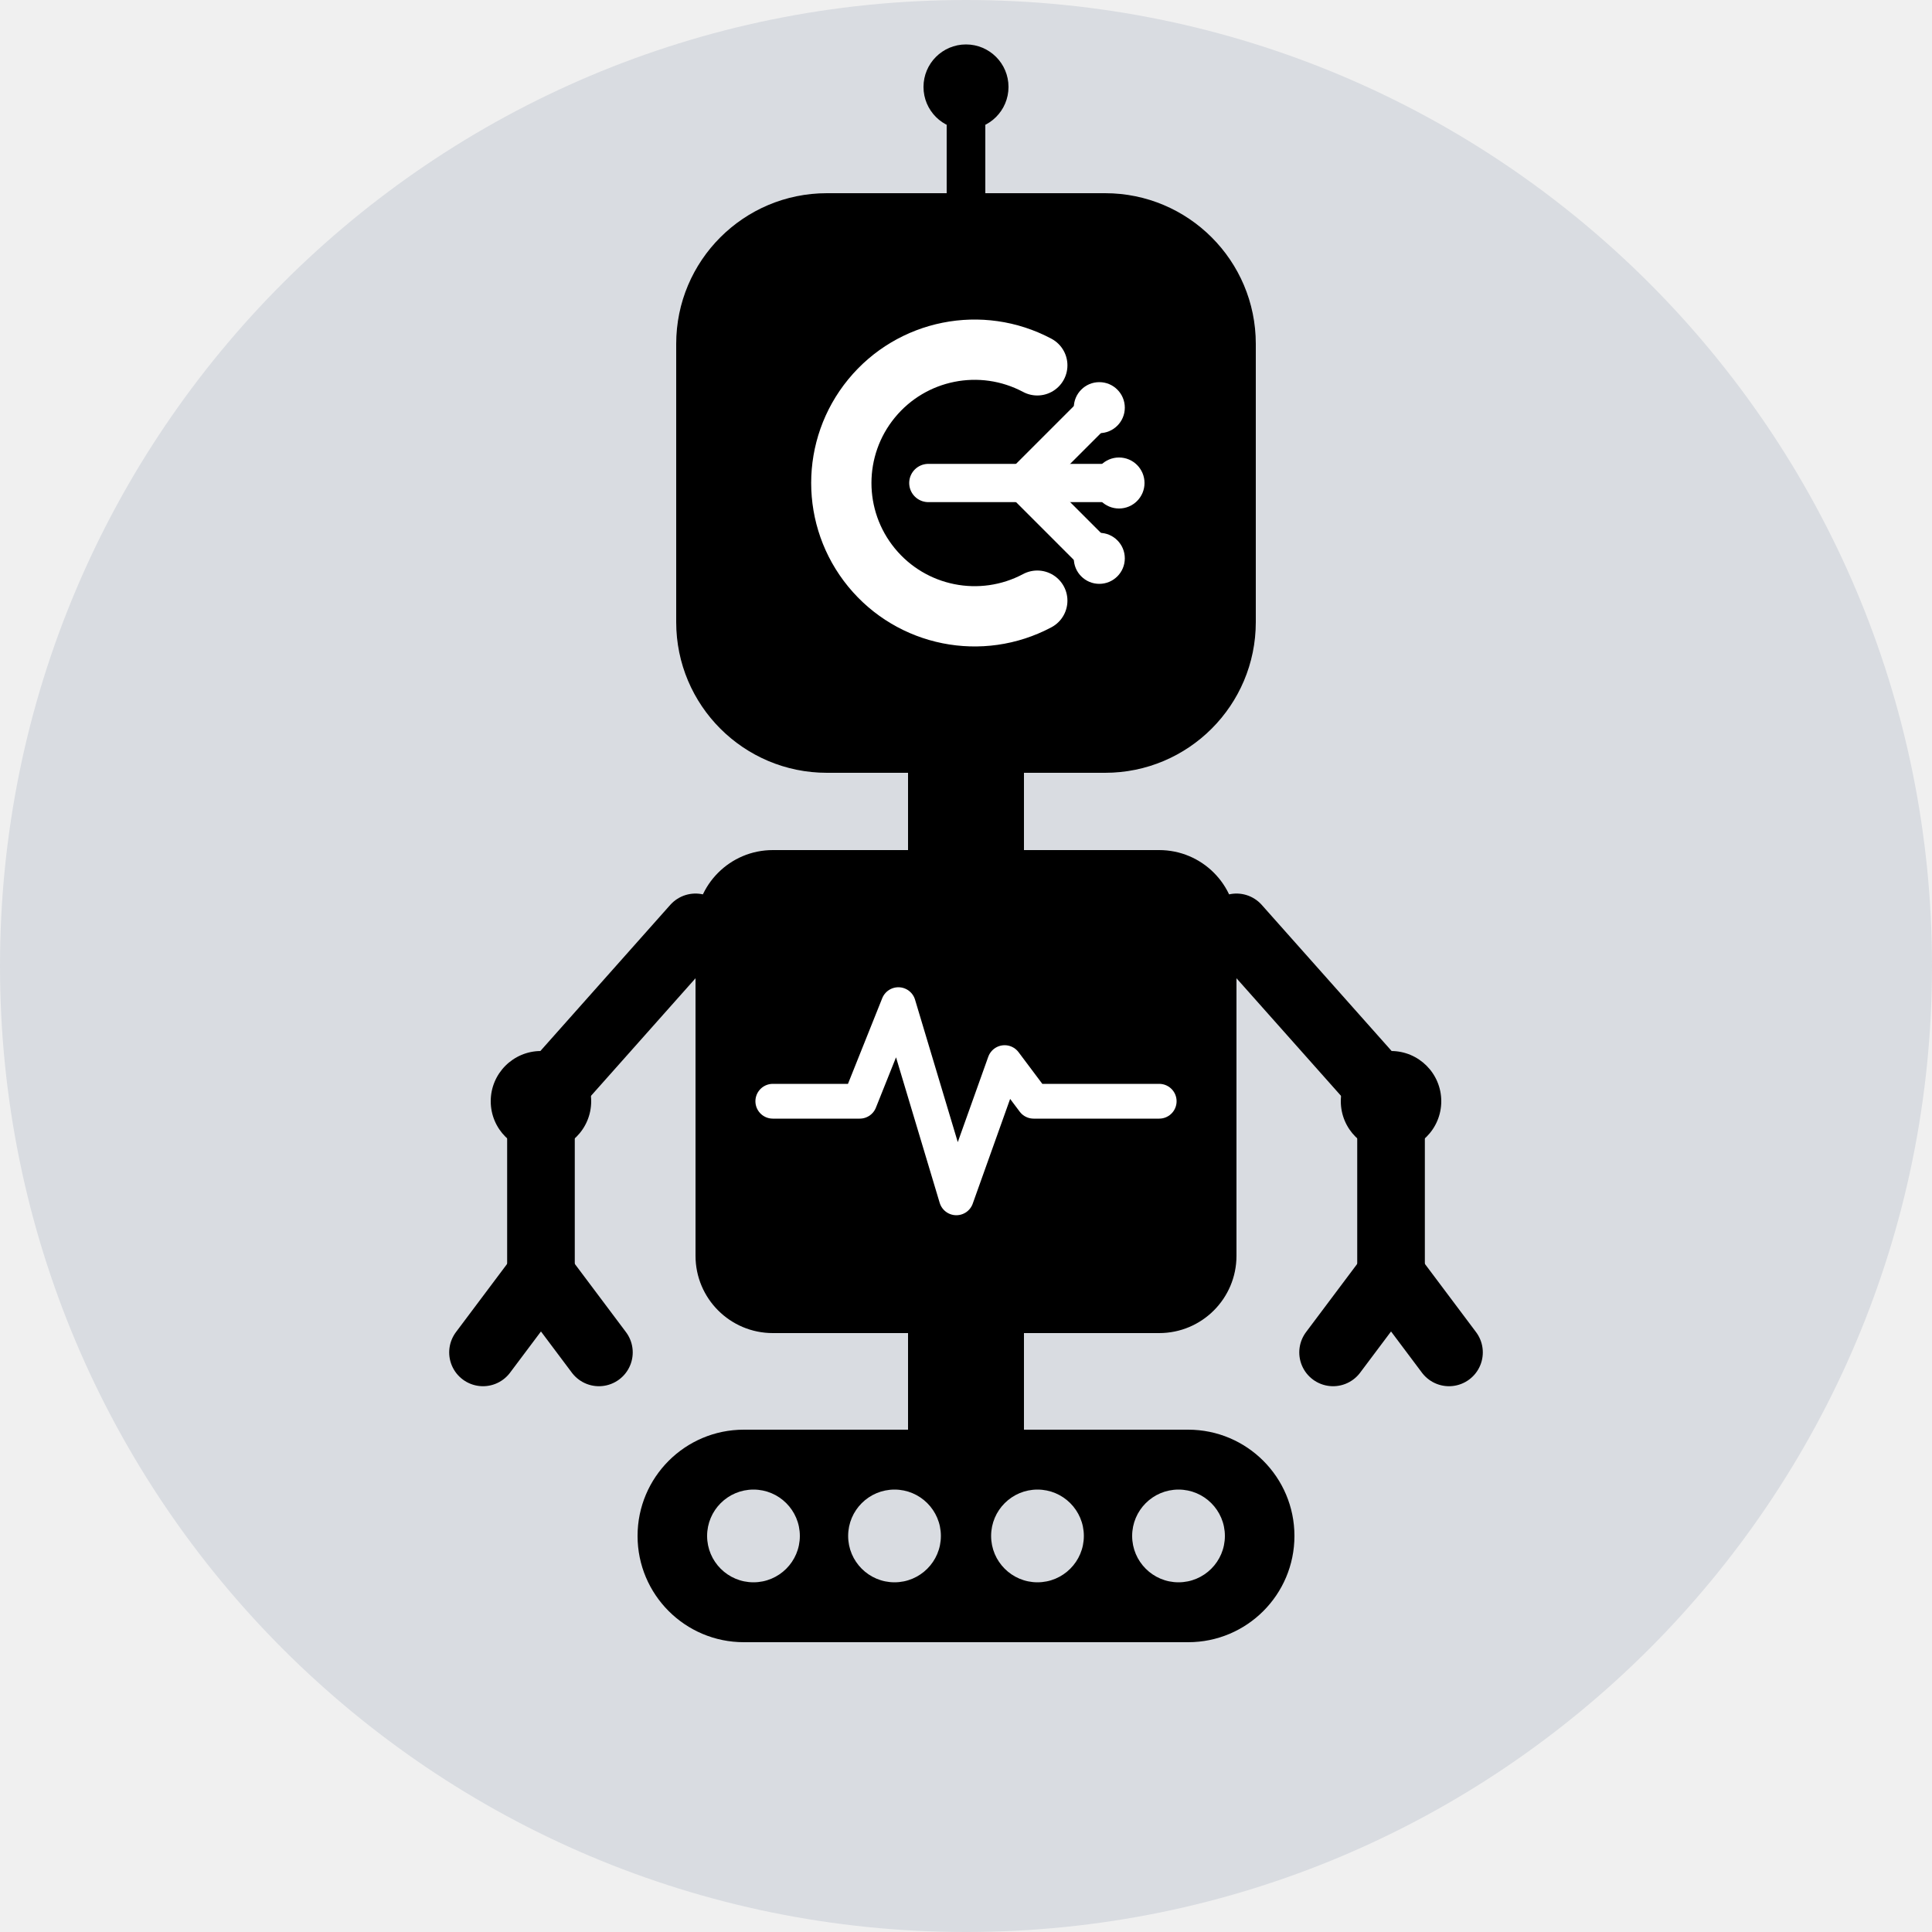
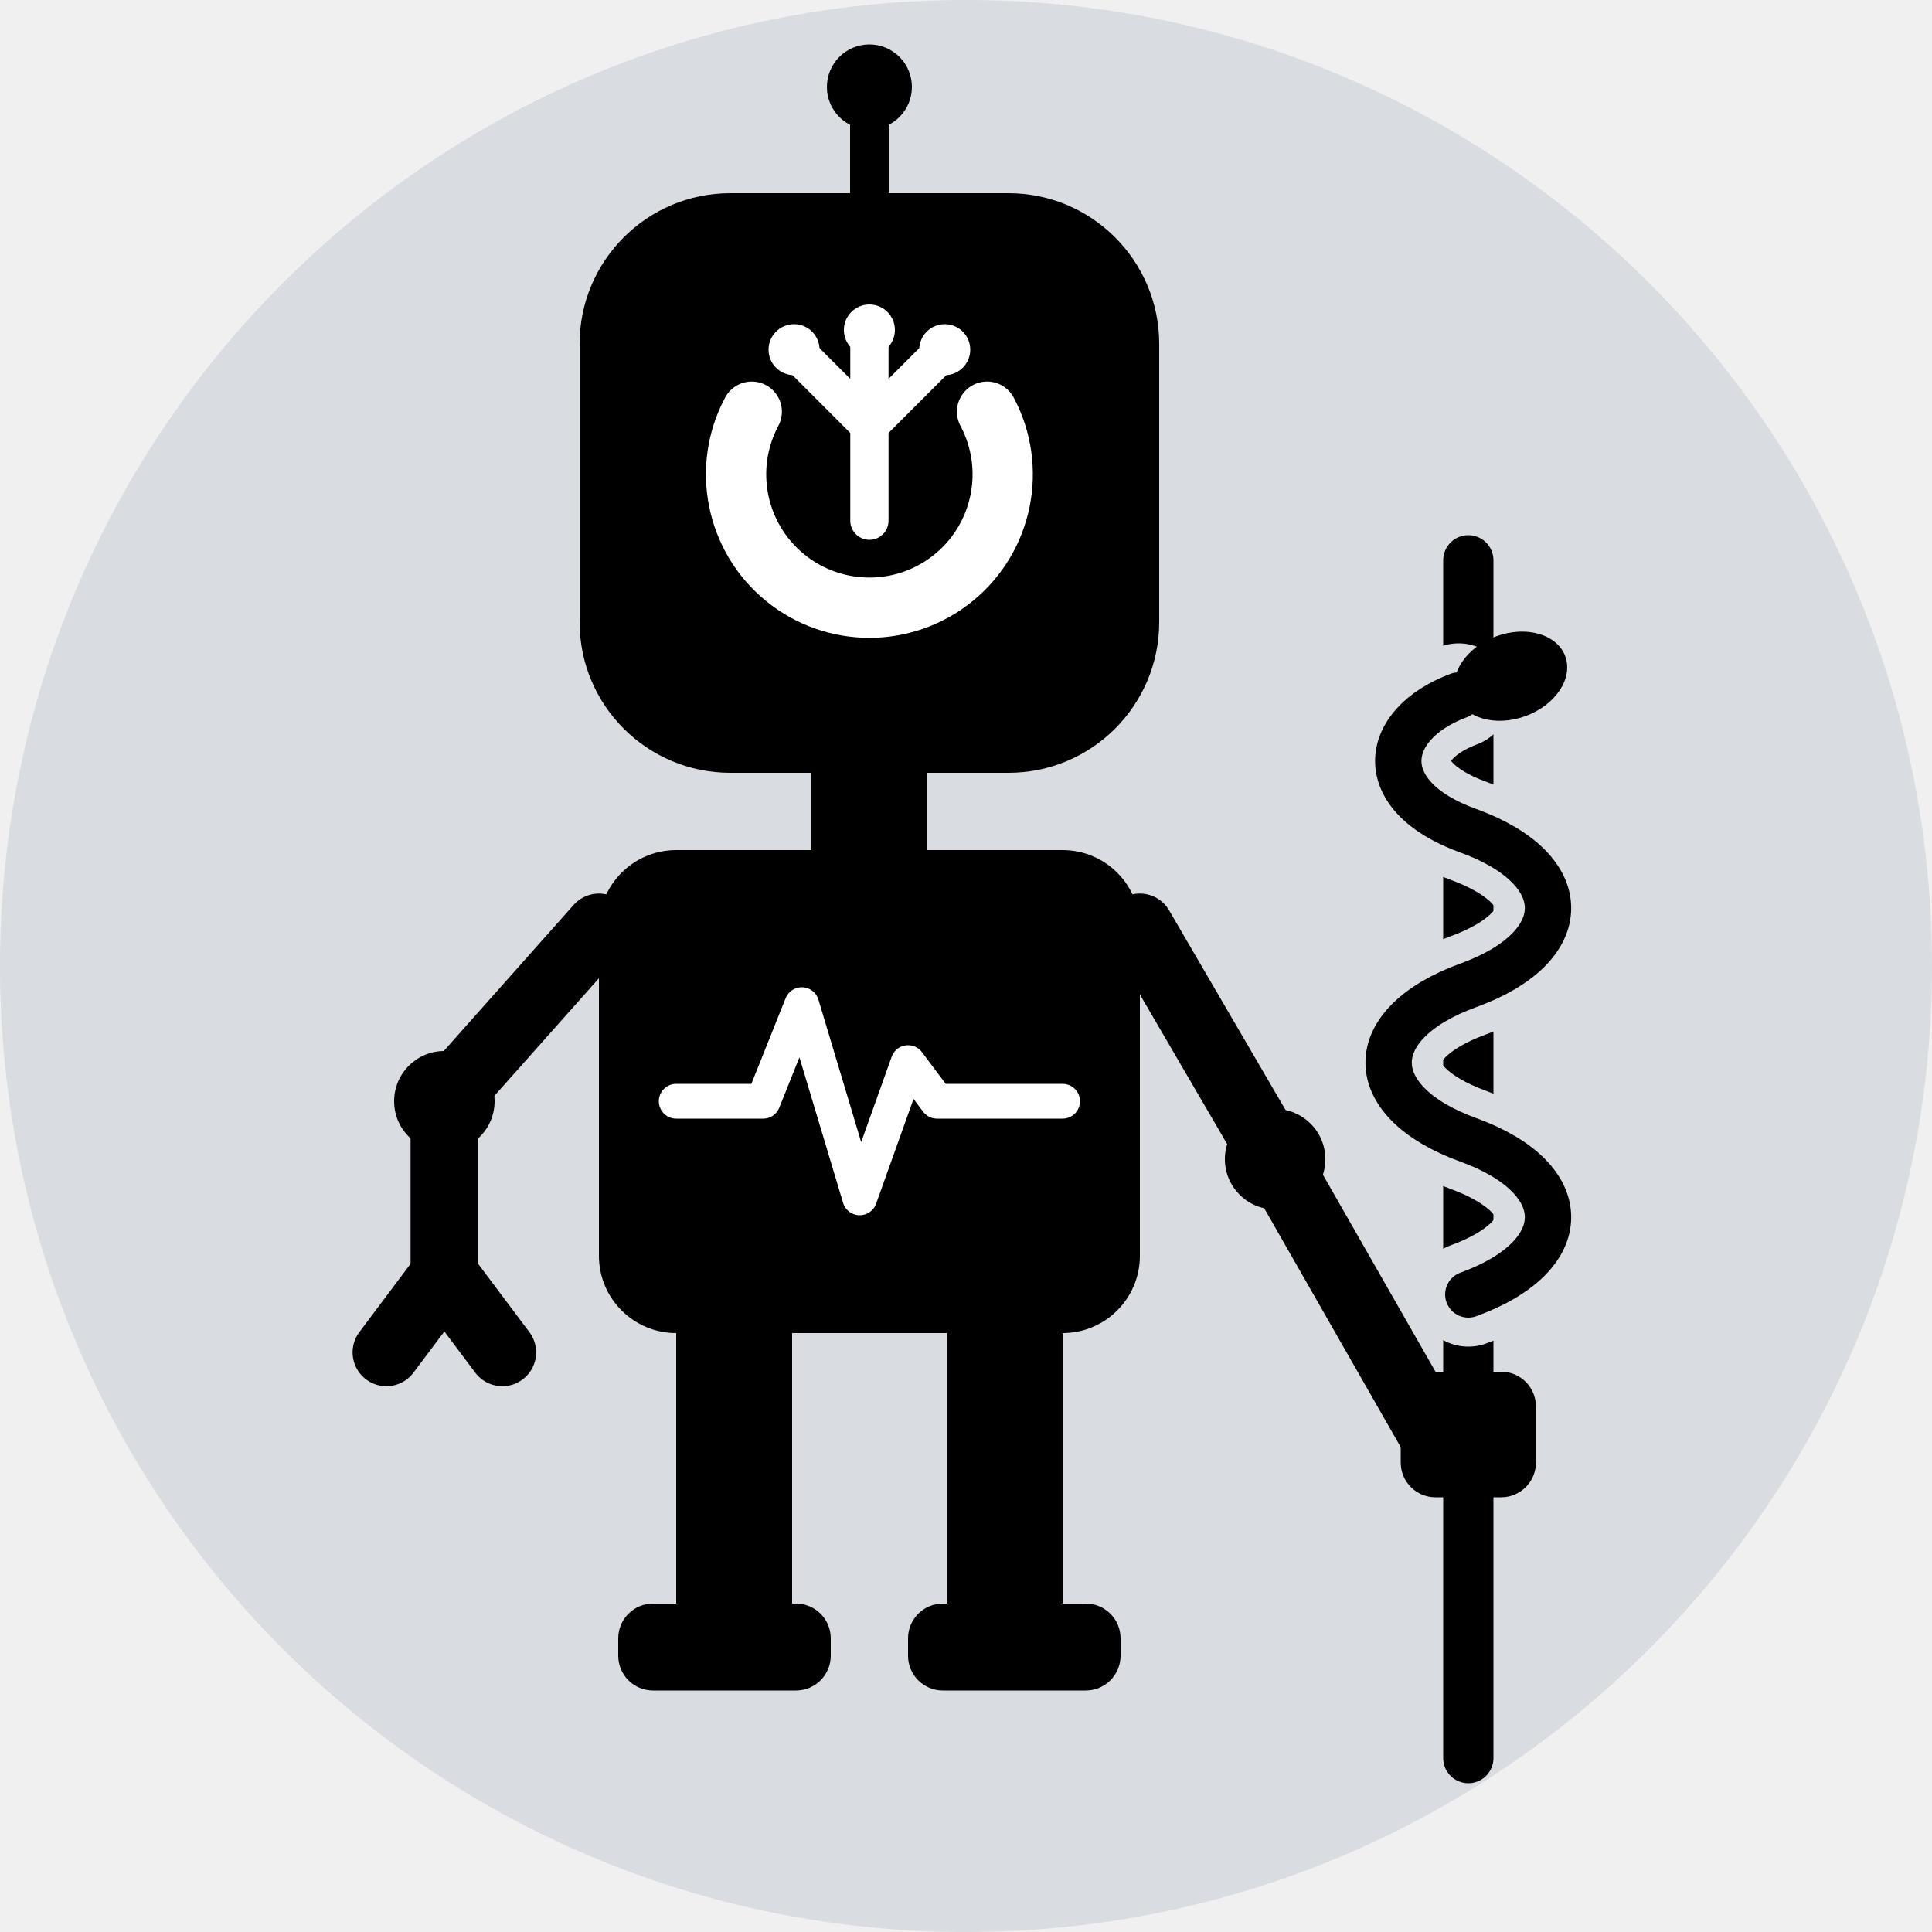
- <svg xmlns="http://www.w3.org/2000/svg" viewBox="0 0 100 100" width="200" height="200" role="img" aria-label="robot with the graph.med mark as its head">
+ <svg xmlns="http://www.w3.org/2000/svg" viewBox="0 0 100 100" width="200" height="200" role="img" aria-label="robot holding the Rod of Asclepius">
  <defs>
    <clipPath id="disc">
      <circle cx="50" cy="50" r="50" />
    </clipPath>
  </defs>
  <g clip-path="url(#disc)">
    <rect width="100" height="100" fill="#d9dce1" />
-     <path d="M50 10 V5.5" stroke="#000" stroke-width="2" stroke-linecap="round" />
-     <circle cx="50" cy="4.5" r="2.2" fill="#000" />
-     <rect x="47" y="39" width="6" height="5" fill="#000" />
-     <rect x="36" y="44" width="28" height="25" rx="4" fill="#000" />
-     <path d="M40 57 H44.5 L46.5 52 L49.5 62 L52 55 L53.5 57 H60" fill="none" stroke="#fff" stroke-width="1.8" stroke-linecap="round" stroke-linejoin="round" />
-     <g fill="none" stroke="#000" stroke-width="3.5" stroke-linecap="round" stroke-linejoin="round">
-       <path d="M36 48 L28 57 V66" />
-       <path d="M64 48 L72 57 V66" />
-       <path d="M25 70 L28 66 L31 70" />
-       <path d="M69 70 L72 66 L75 70" />
-     </g>
-     <circle cx="28" cy="57" r="2.6" fill="#000" />
-     <circle cx="72" cy="57" r="2.6" fill="#000" />
-     <rect x="47" y="69" width="6" height="5" fill="#000" />
-     <rect x="33" y="74" width="34" height="11" rx="5.5" fill="#000" />
-     <g fill="#d9dce1">
-       <circle cx="39" cy="79.5" r="2.4" />
-       <circle cx="46.3" cy="79.5" r="2.4" />
-       <circle cx="53.7" cy="79.5" r="2.4" />
-       <circle cx="61" cy="79.5" r="2.4" />
-     </g>
-     <g transform="translate(35 10) scale(.30)">
-       <rect width="100" height="100" rx="26" ry="26" fill="#000000" />
-       <g fill="none" stroke="#ffffff" stroke-linecap="round" stroke-linejoin="round">
-         <path d="M62.3 29.7 A23 23 0 1 0 62.3 70.3" stroke-width="10.4" />
-         <g stroke-width="6.6">
-           <path d="M43.5 50 H60" />
-           <path d="M60 50 L73 37" />
-           <path d="M60 50 L73 63" />
-           <path d="M60 50 H76.4" />
+     <g transform="translate(-5 0)">
+       <path d="M50 10 V5.5" stroke="#000" stroke-width="2" stroke-linecap="round" />
+       <circle cx="50" cy="4.5" r="2.2" fill="#000" />
+       <rect x="47" y="39" width="6" height="5" fill="#000" />
+       <rect x="36" y="44" width="28" height="25" rx="4" fill="#000" />
+       <path d="M40 57 H44.5 L46.5 52 L49.5 62 L52 55 L53.5 57 H60" fill="none" stroke="#fff" stroke-width="1.8" stroke-linecap="round" stroke-linejoin="round" />
+       <g fill="none" stroke="#000" stroke-width="3.5" stroke-linecap="round" stroke-linejoin="round">
+         <path d="M36 48 L28 57 V66" />
+         <path d="M25 70 L28 66 L31 70" />
+         <path d="M64 48 L71 60 L79 74" />
+       </g>
+       <circle cx="28" cy="57" r="2.6" fill="#000" />
+       <circle cx="71" cy="60" r="2.6" fill="#000" />
+       <rect x="40" y="69" width="6" height="14" fill="#000" />
+       <rect x="54" y="69" width="6" height="14" fill="#000" />
+       <rect x="37" y="83" width="11" height="4.5" rx="1.8" fill="#000" />
+       <rect x="52" y="83" width="11" height="4.5" rx="1.8" fill="#000" />
+       <g transform="translate(35 10) scale(.30)">
+         <rect width="100" height="100" rx="26" ry="26" fill="#000" />
+         <g transform="rotate(-90 50 50)">
+           <g fill="none" stroke="#fff" stroke-linecap="round" stroke-linejoin="round">
+             <path d="M62.3 29.7 A23 23 0 1 0 62.3 70.3" stroke-width="10.4" />
+             <g stroke-width="6.6">
+               <path d="M43.5 50 H60" />
+               <path d="M60 50 L73 37" />
+               <path d="M60 50 L73 63" />
+               <path d="M60 50 H76.4" />
+             </g>
+           </g>
+           <g fill="#fff">
+             <circle cx="73" cy="37" r="4.4" />
+             <circle cx="76.4" cy="50" r="4.4" />
+             <circle cx="73" cy="63" r="4.4" />
+           </g>
        </g>
      </g>
-       <g fill="#ffffff">
-         <circle cx="73" cy="37" r="4.4" />
-         <circle cx="76.4" cy="50" r="4.4" />
-         <circle cx="73" cy="63" r="4.4" />
-       </g>
    </g>
+     <path d="M76 29 V91" stroke="#000" stroke-width="2.6" stroke-linecap="round" />
+     <g fill="none" stroke-linecap="round" stroke-linejoin="round">
+       <path id="snake" d="M76 67 C81.5 65 81.5 61 76 59 C70.5 57 70.5 53 76 51 C81.5 49 81.5 45 76 43 C71 41.2 71.5 37.5 75.5 36" />
+       <use href="#snake" stroke="#d9dce1" stroke-width="5.4" />
+       <use href="#snake" stroke="#000" stroke-width="2.4" />
+     </g>
+     <ellipse cx="78.2" cy="35" rx="3" ry="2.2" fill="#000" transform="rotate(-20 78.2 35)" />
+     <rect x="72.5" y="71" width="7" height="6.5" rx="1.8" fill="#000" />
  </g>
</svg>
